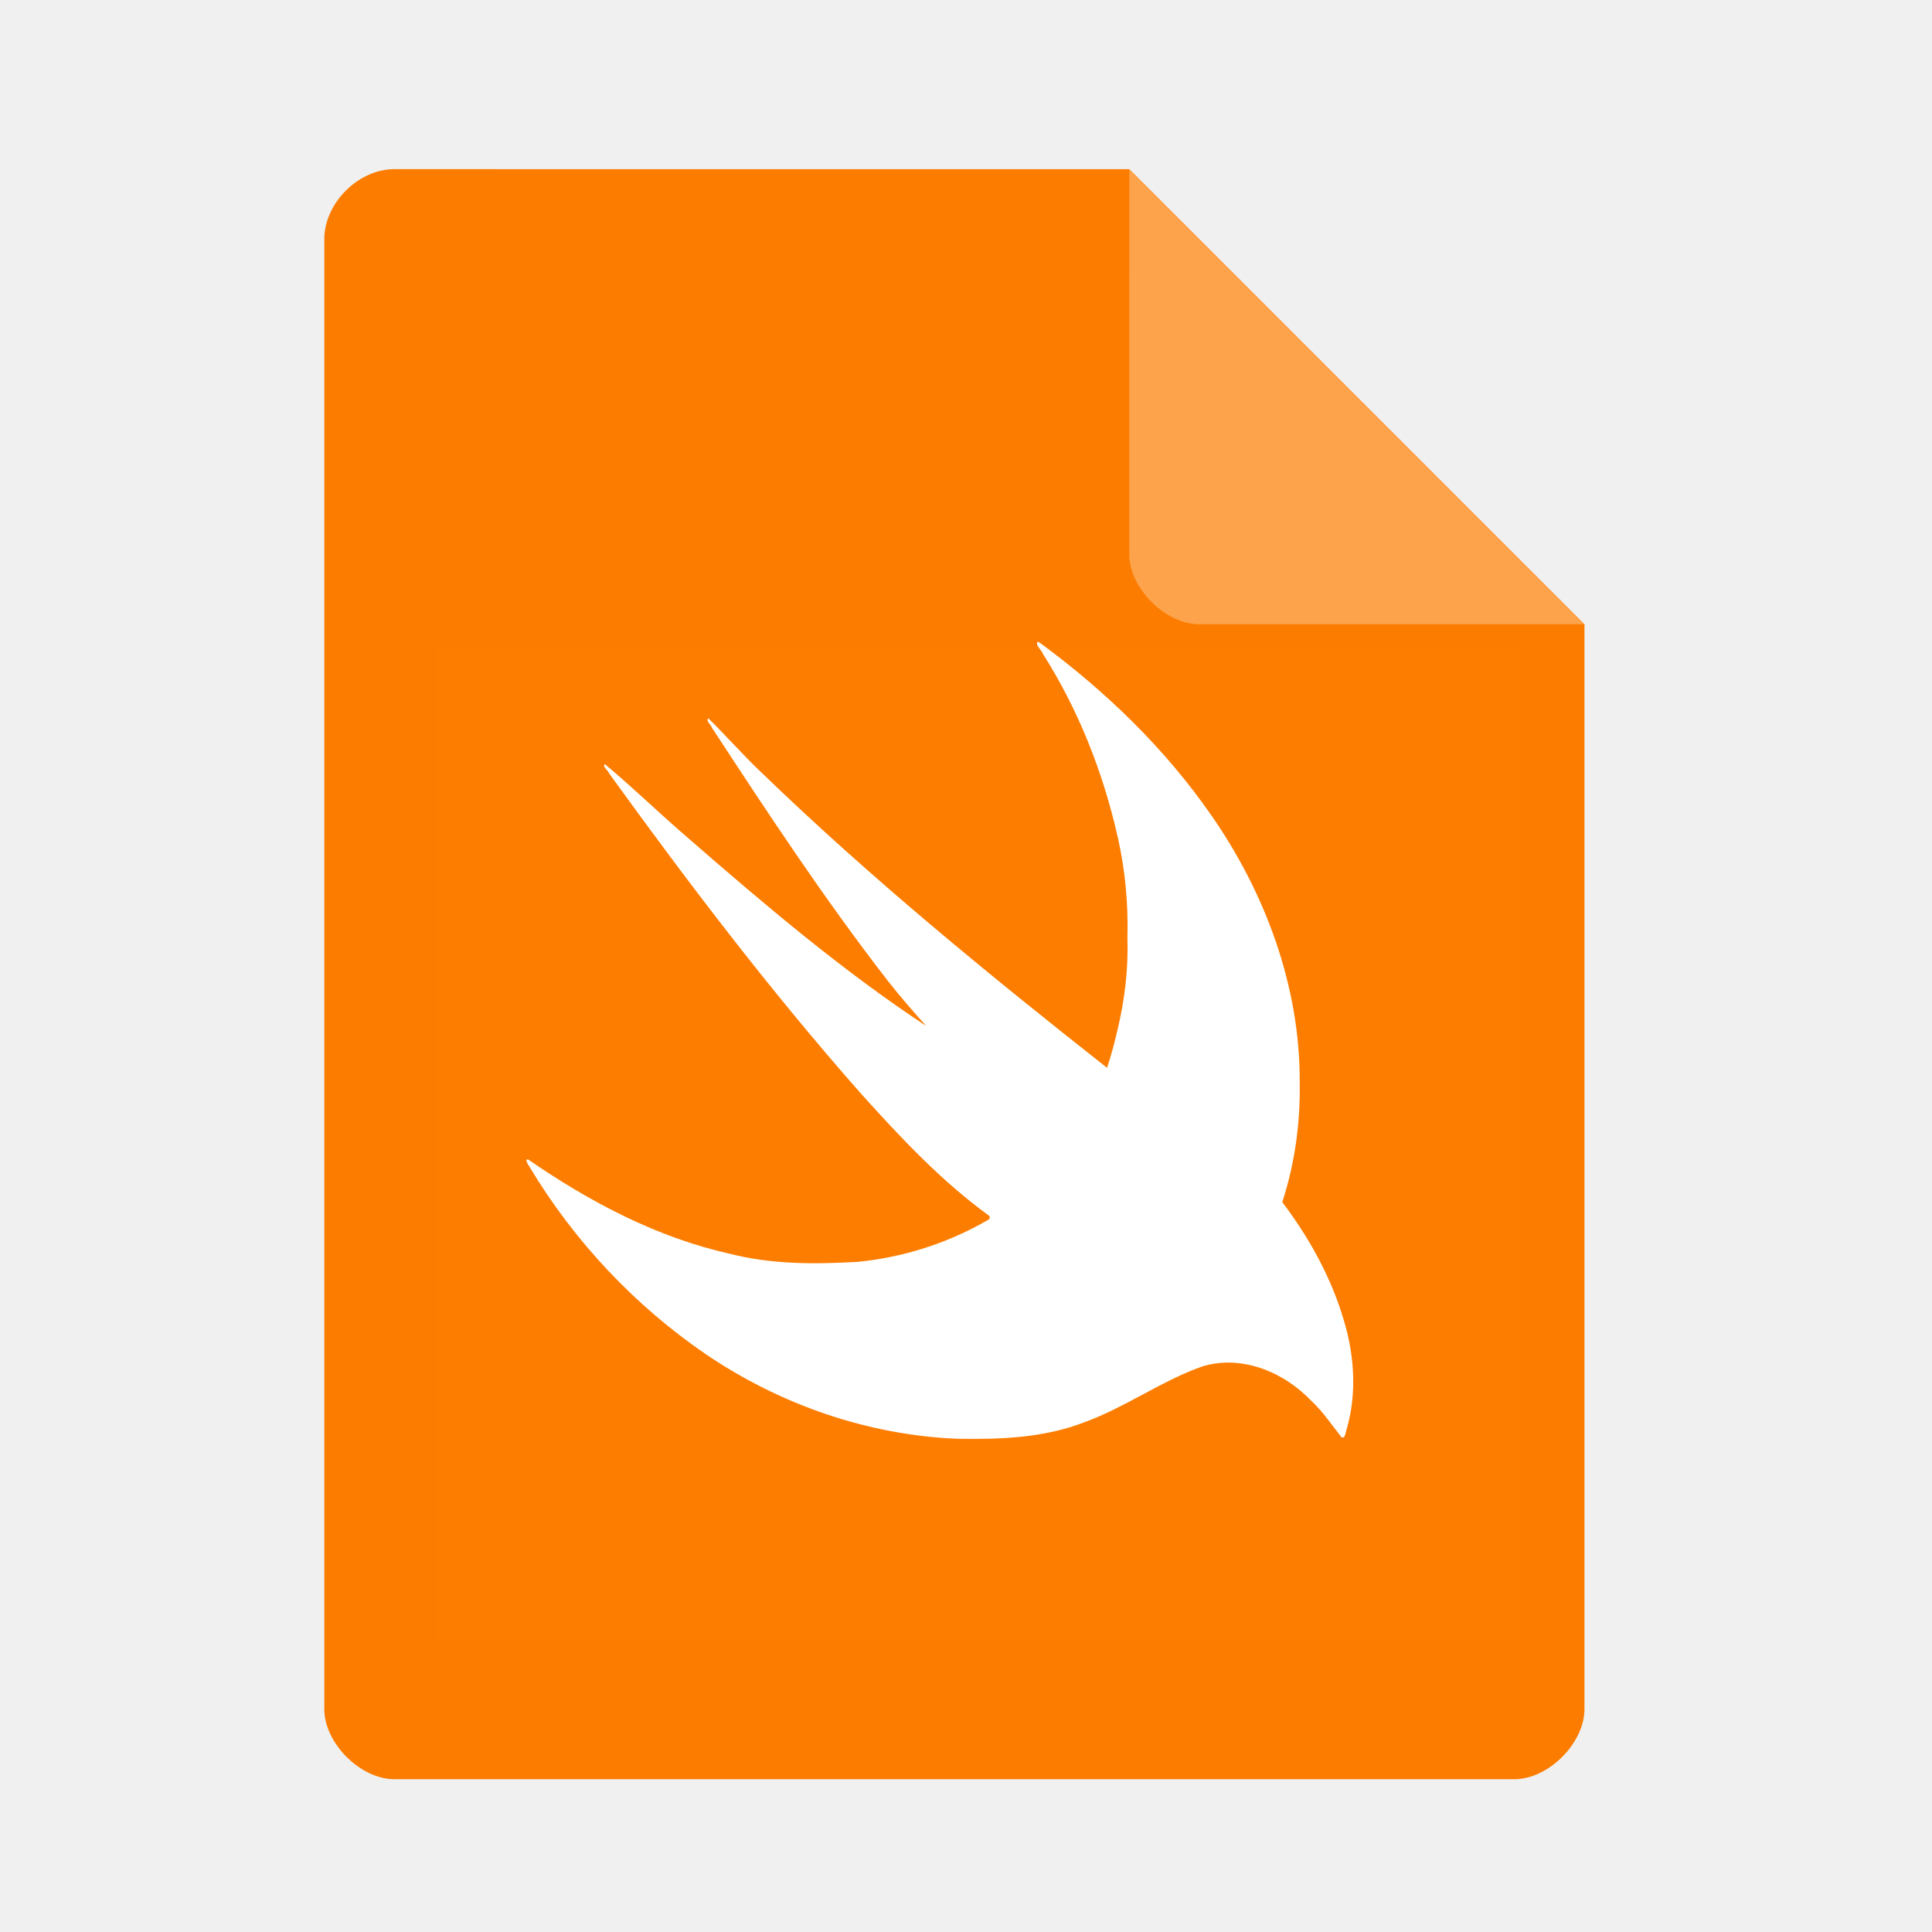
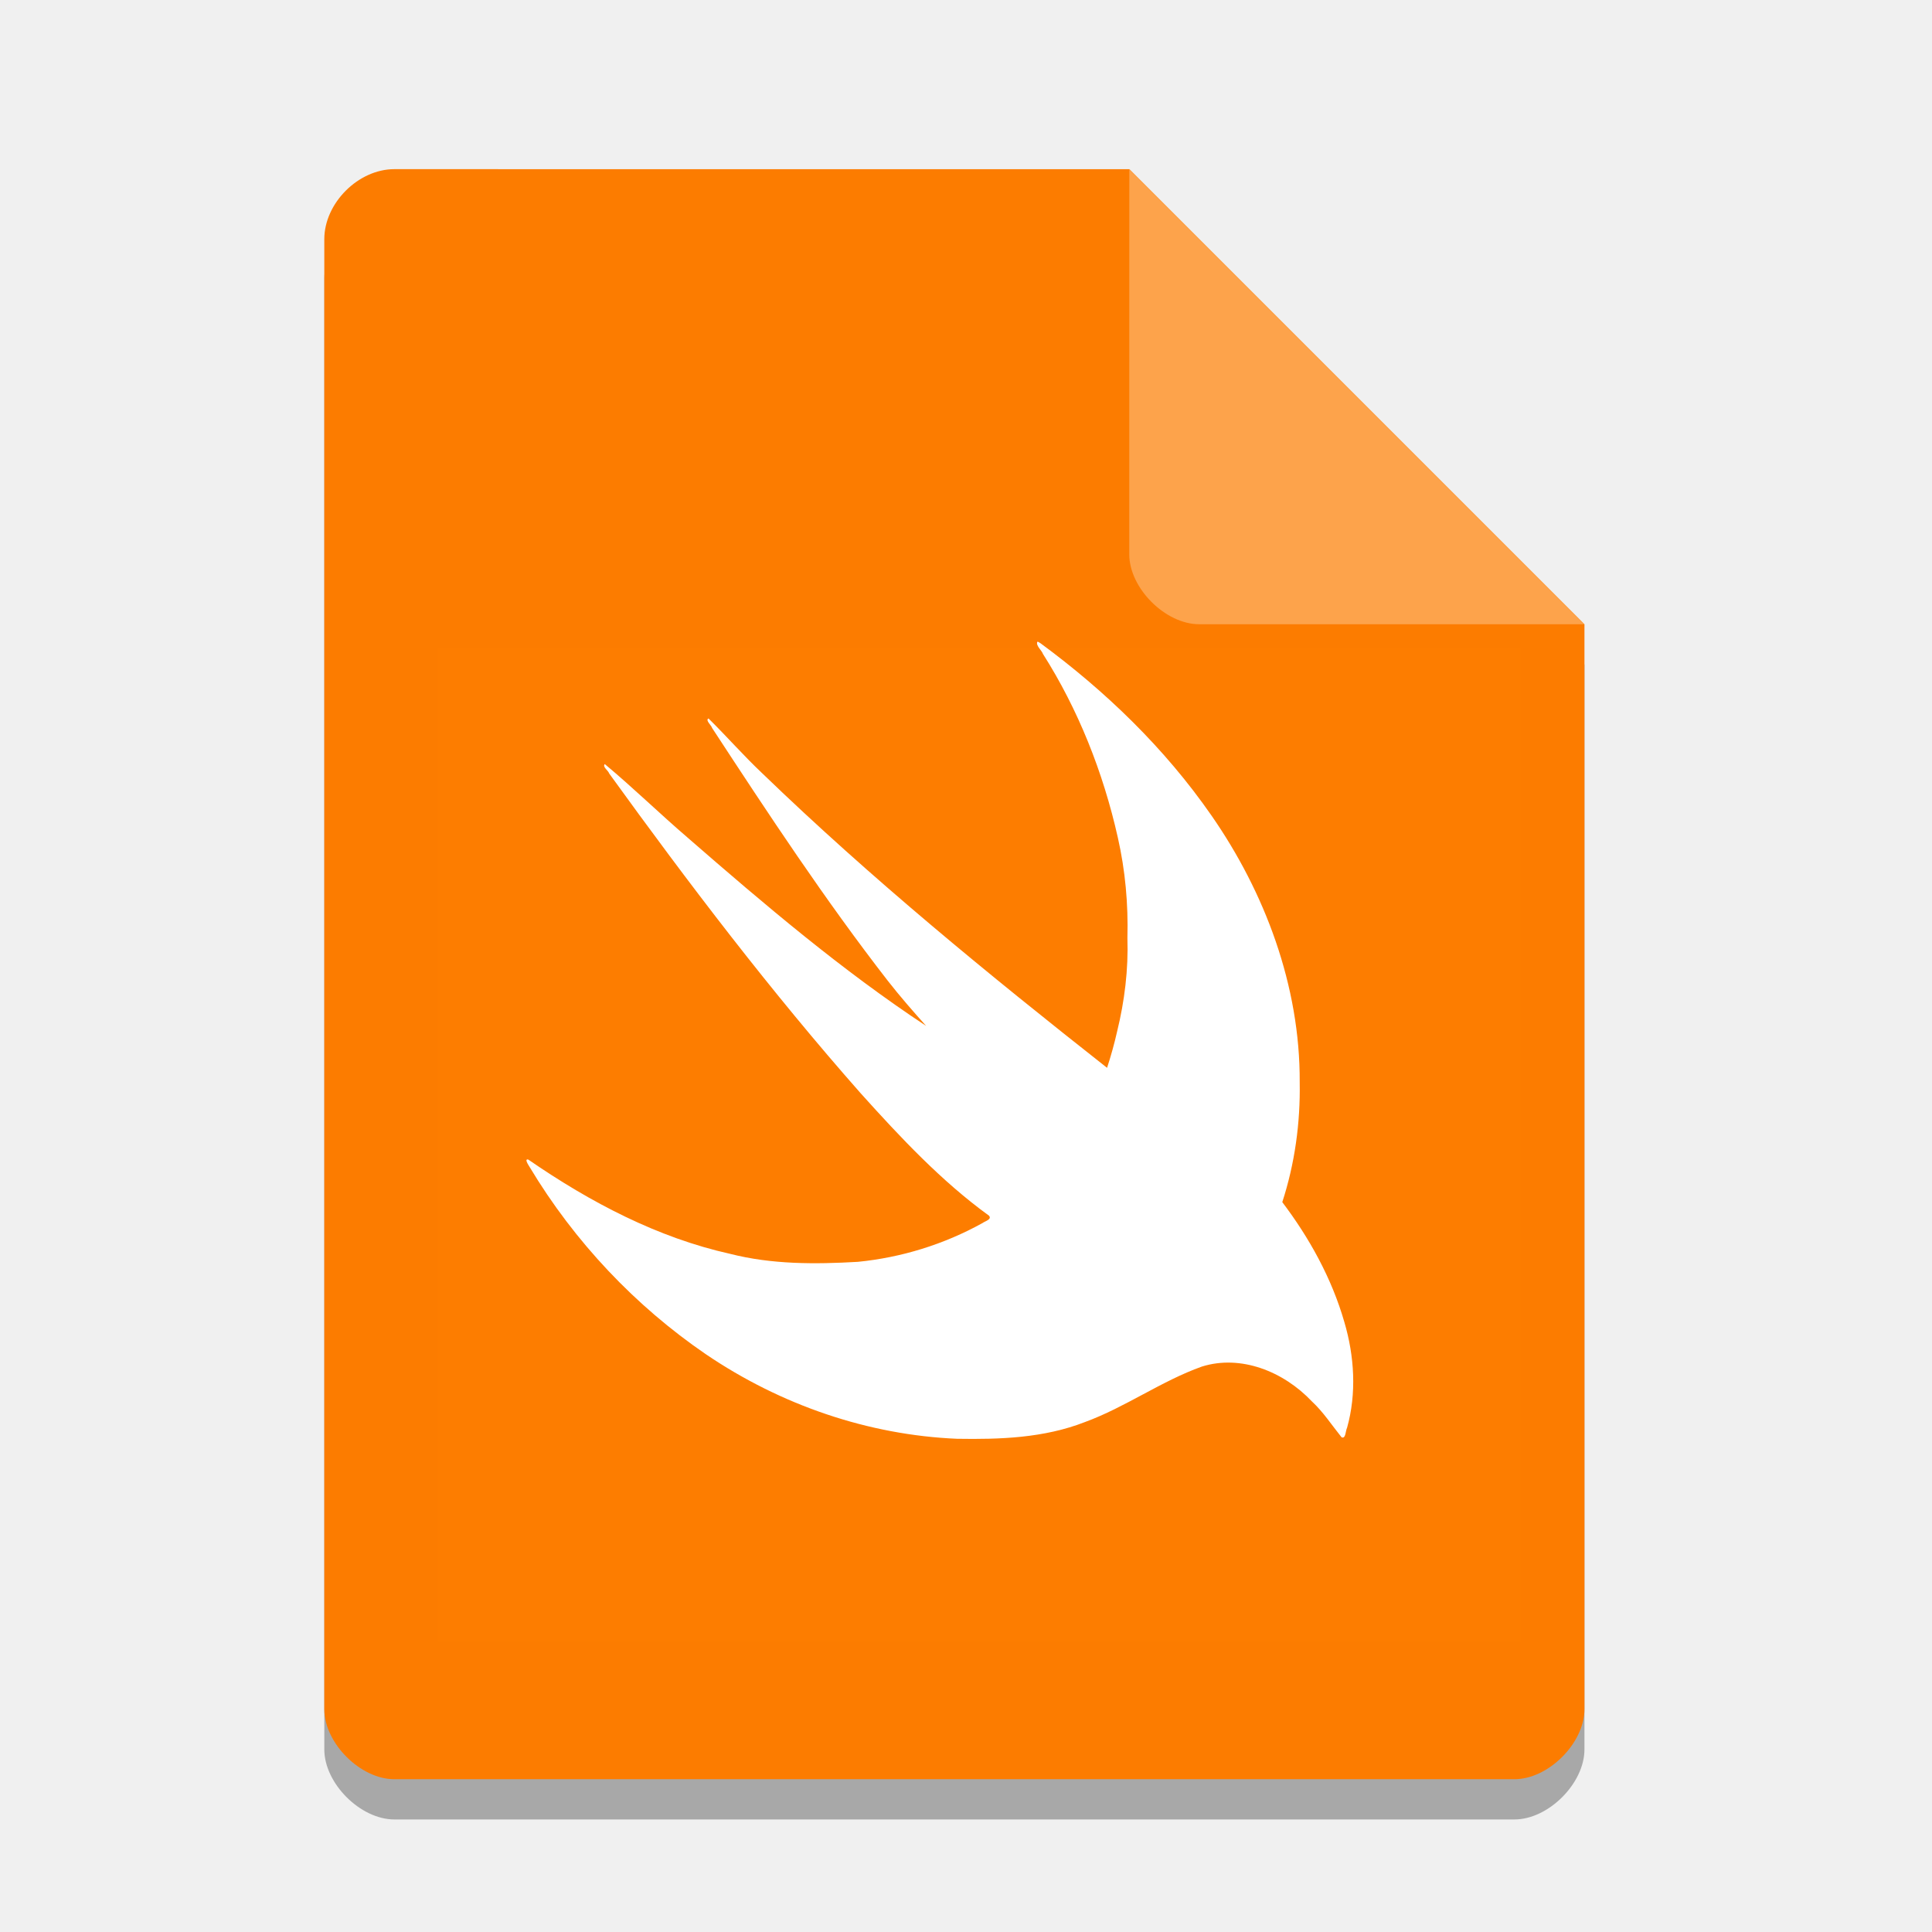
<svg xmlns="http://www.w3.org/2000/svg" xmlns:xlink="http://www.w3.org/1999/xlink" width="36pt" height="36pt" version="1.1" viewBox="0 0 36 36">
  <defs>
    <clipPath id="c">
      <path d="m20 2h11v11h-11z" />
    </clipPath>
    <clipPath id="b">
      <path d="m20.516 2.625 9.812 9.812h-8.305c-0.73 0-1.508-0.777-1.508-1.508z" />
    </clipPath>
    <filter id="a" x="-.192" y="-.192" width="1.384" height="1.384" color-interpolation-filters="sRGB">
      <feGaussianBlur stdDeviation="0.678" />
    </filter>
  </defs>
+   <path d="m7.348 3.902c-0.672 0-1.305 0.633-1.305 1.305v27.391c0 0.633 0.672 1.305 1.305 1.305h20.871c0.633 0 1.305-0.672 1.305-1.305v-20.215l-8.48-8.48z" opacity=".3" />
  <path d="m7.348 3.152c-0.672 0-1.305 0.633-1.305 1.305v27.391c0 0.633 0.672 1.305 1.305 1.305h20.871c0.633 0 1.305-0.672 1.305-1.305v-20.215l-8.48-8.48z" fill="#fc7c00" />
  <g clip-path="url(#c)">
    <g clip-path="url(#b)">
      <use xlink:href="#a" />
    </g>
  </g>
  <path d="m21.043 3.152 8.48 8.48h-7.176c-0.633 0-1.305-0.672-1.305-1.305z" fill="#fda34b" />
  <path d="m10.176 12.781h4.562v3.262h-4.562z" fill="#fff" />
  <path d="m10.176 18h4.562v3.262h-4.562z" fill="#fff" />
  <path d="m10.176 23.219h15.648v1.305h-15.648z" fill="#fff" />
  <path d="m21.613 12.781v4.109h4.211c0-2.269-1.887-4.109-4.211-4.109z" fill="#fff" />
  <path d="m21.008 13.371c-2.324 0-4.211 1.84-4.211 4.106 0 2.269 1.887 4.109 4.211 4.109 2.328 0 4.215-1.84 4.215-4.109h-4.215z" fill="#fff" />
  <rect x="8.156" y="12.065" width="20.175" height="18.532" fill="#fd7d00" stroke-width=".75" />
  <g transform="matrix(.032247 0 0 .0355 9.2495 10.28)">
    <path d="m311.53 46.662c209.79 140.38 141.76 294.63 141.76 294.63s59.588 66.121 35.635 124.04c0 0-24.723-40.463-65.76-40.463-39.672 0-63.143 40.463-143.22 40.463-178.11 0-262.54-146.36-262.54-146.36 160.51 104.07 270.18 30.322 270.18 30.322-72.473-41.207-226.19-238.56-226.19-238.56 134 112.18 191.83 141.64 191.83 141.64-34.772-27.988-131.68-165.17-131.68-165.17 77.545 77.128 231.68 184.67 231.68 184.67 44.2-118.85-41.695-225.22-41.695-225.22z" fill="#ff5722" />
    <path d="m312.52 47.308c-0.774 2.179 2.541 4.358 3.32 6.38 20.311 29.018 34.807 62.091 43.271 96.435 4.285 17.196 6.049 34.852 5.518 52.586 0.605 16.625-1.638 33.166-5.965 49.185-1.595 6.437-3.57 12.771-5.788 19.019-68.391-48.934-136.05-99.159-199.31-154.64-10.698-9.175-20.496-19.357-30.987-28.732-2.071 0.824 1.712 3.611 2.081 5.006 32.503 45.133 65.237 90.223 101.39 132.54 7.101 8.252 14.641 16.109 22.295 23.847-48.501-29.069-93.409-63.71-137.71-98.748-16.221-12.628-31.646-26.328-48.014-38.715-1.493 1.507 2.063 3.38 2.539 4.918 46.066 57.94 93.713 114.77 145.33 167.87 23.011 23.244 46.729 46.201 74.14 64.249 1.929 1.981-2.456 2.943-3.629 3.821-22.438 11.326-47.148 18.181-72.146 20.418-24.629 1.292-49.635 1.402-73.799-4.197-41.693-8.418-80.688-26.955-116.57-49.453-2.578-0.688 0.033 2.85 0.592 3.686 26.181 39.697 61.471 73.281 101.81 98.367 43.565 26.891 94.135 42.503 145.3 44.472 24.843 0.373 50.221-0.379 73.887-8.776 23.36-7.759 44.23-21.575 67.617-29.138 22.42-6.356 47.05 2.491 63.503 18.269 6.563 5.503 11.56 12.526 17.186 18.861 2.472 1.035 2.294-3.623 3.156-4.936 5.611-18.107 4.258-37.665-1.552-55.536-7.35-23.204-20.362-44.341-35.865-62.96 7.221-20.141 10.483-41.547 10.065-62.921 0.301-50.814-20.367-99.955-50.894-139.89-27.267-35.715-61.619-65.616-98.868-90.529-0.598-0.229-1.203-0.927-1.909-0.746z" fill="#fff" stroke-width=".707" />
  </g>
</svg>
